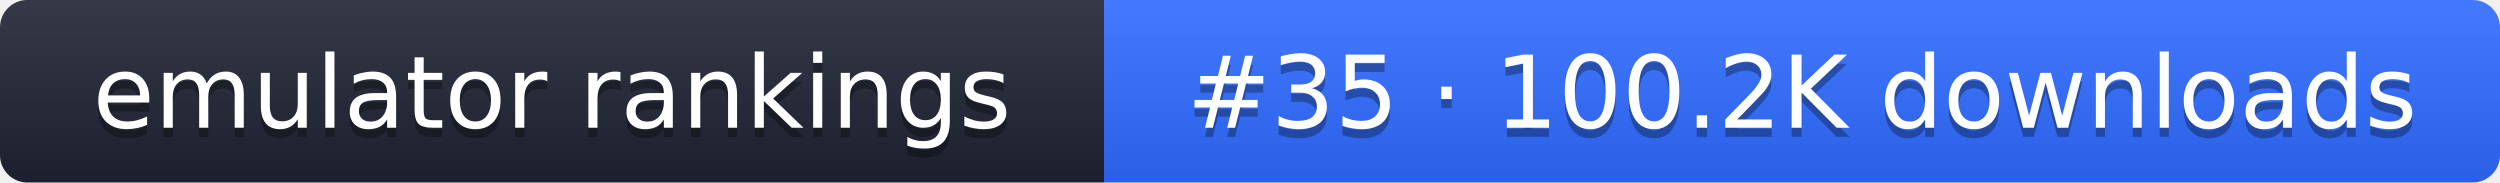
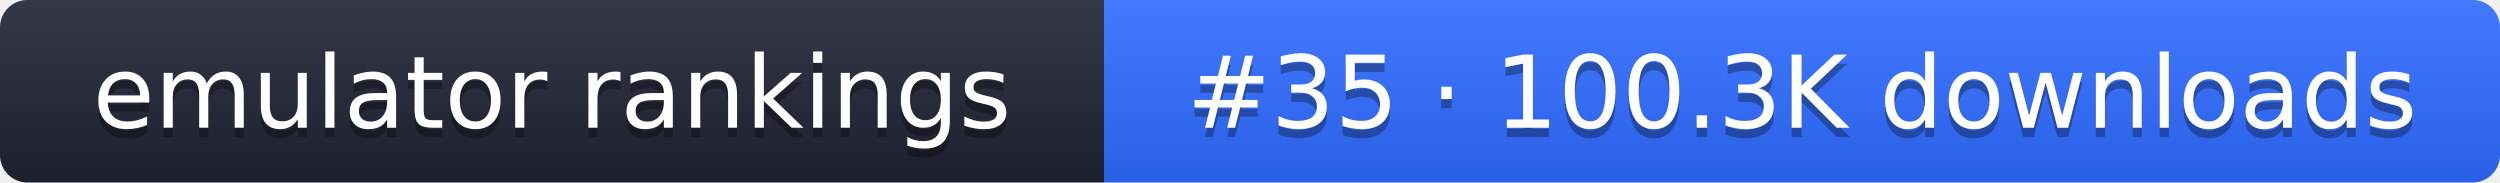
- <svg xmlns="http://www.w3.org/2000/svg" width="274" height="20" role="img" aria-label="emulator rankings: #35 · 100.2K downloads">
+ <svg xmlns="http://www.w3.org/2000/svg" width="274" height="20" role="img" aria-label="emulator rankings: #35 · 100.3K downloads">
  <linearGradient id="g" x2="0" y2="100%">
    <stop offset="0" stop-color="#fff" stop-opacity=".1" />
    <stop offset="1" stop-opacity=".1" />
  </linearGradient>
  <clipPath id="r">
    <rect width="274" height="20" rx="3" fill="#fff" />
  </clipPath>
  <g clip-path="url(#r)">
    <rect width="121" height="20" fill="#1f2433" />
    <rect x="121" width="153" height="20" fill="#2f6bff" />
    <rect width="274" height="20" fill="url(#g)" />
  </g>
  <g fill="#fff" text-anchor="middle" font-family="Verdana,DejaVu Sans,sans-serif" font-size="11">
    <text x="60.5" y="15" fill="#010101" fill-opacity=".3">emulator rankings</text>
    <text x="60.5" y="14">emulator rankings</text>
-     <text x="197.5" y="15" fill="#010101" fill-opacity=".3">#35 · 100.2K downloads</text>
-     <text x="197.5" y="14">#35 · 100.2K downloads</text>
+     <text x="197.5" y="15" fill="#010101" fill-opacity=".3">#35 · 100.3K downloads</text>
+     <text x="197.5" y="14">#35 · 100.3K downloads</text>
  </g>
</svg>
